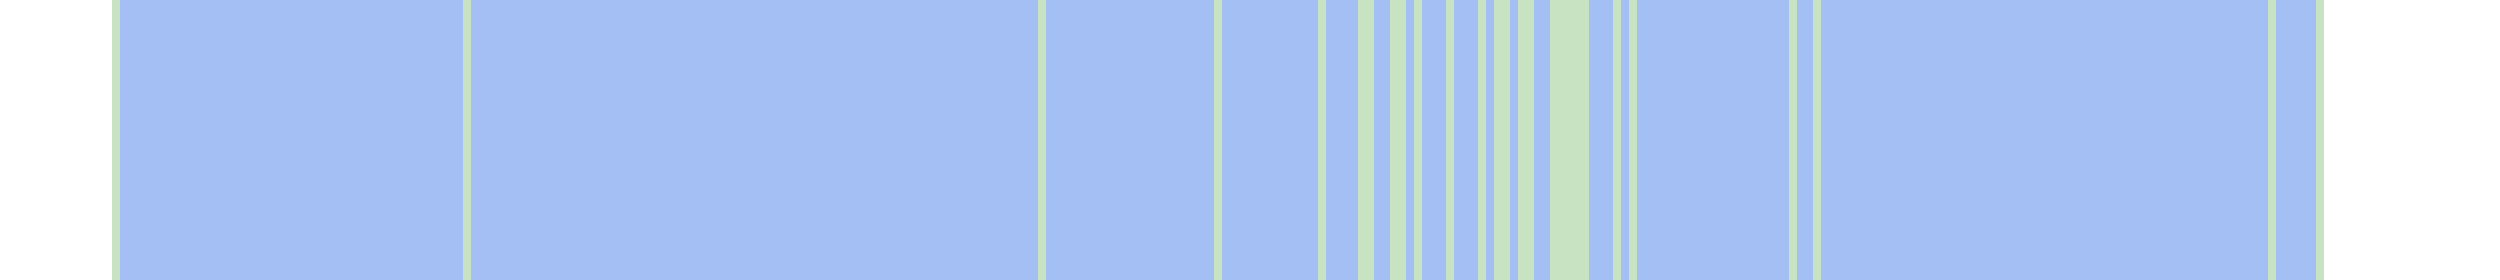
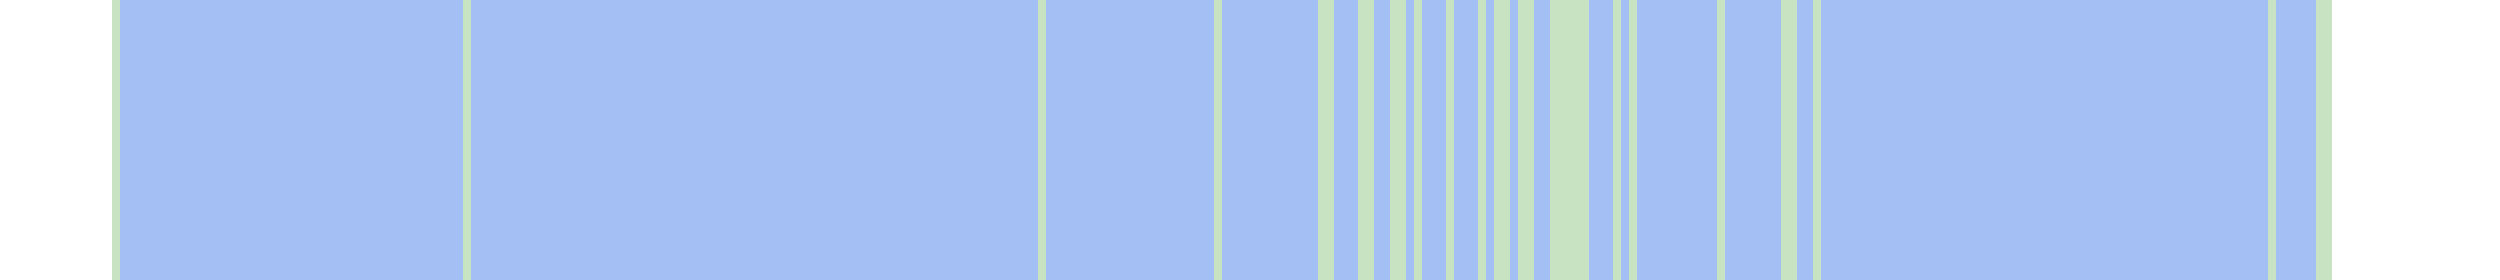
<svg xmlns="http://www.w3.org/2000/svg" viewBox="0 0 313 35" shape-rendering="crispEdges">
-   <rect y="0" x="14" width="277" height="35" fill="#a3bff4" />
+   <rect y="0" x="14" width="278" height="35" fill="#a3bff4" />
  <rect y="0" x="14" width="1" height="35" fill="#c8e3c2" />
  <rect y="0" x="58" width="1" height="35" fill="#c8e3c2" />
  <rect y="0" x="130" width="1" height="35" fill="#c8e3c2" />
  <rect y="0" x="152" width="1" height="35" fill="#c8e3c2" />
  <rect y="0" x="165" width="1" height="35" fill="#c8e3c2" />
+   <rect y="0" x="166" width="1" height="35" fill="#c8e3c2" />
  <rect y="0" x="170" width="1" height="35" fill="#c8e3c2" />
  <rect y="0" x="171" width="1" height="35" fill="#c8e3c2" />
  <rect y="0" x="174" width="1" height="35" fill="#c8e3c2" />
  <rect y="0" x="175" width="1" height="35" fill="#c8e3c2" />
  <rect y="0" x="177" width="1" height="35" fill="#c8e3c2" />
  <rect y="0" x="181" width="1" height="35" fill="#c8e3c2" />
  <rect y="0" x="185" width="1" height="35" fill="#c8e3c2" />
  <rect y="0" x="187" width="1" height="35" fill="#c8e3c2" />
  <rect y="0" x="188" width="1" height="35" fill="#c8e3c2" />
  <rect y="0" x="190" width="1" height="35" fill="#c8e3c2" />
  <rect y="0" x="191" width="1" height="35" fill="#c8e3c2" />
  <rect y="0" x="194" width="1" height="35" fill="#c8e3c2" />
  <rect y="0" x="195" width="1" height="35" fill="#c8e3c2" />
  <rect y="0" x="196" width="1" height="35" fill="#c8e3c2" />
  <rect y="0" x="197" width="1" height="35" fill="#c8e3c2" />
  <rect y="0" x="198" width="1" height="35" fill="#c8e3c2" />
  <rect y="0" x="202" width="1" height="35" fill="#c8e3c2" />
  <rect y="0" x="204" width="1" height="35" fill="#c8e3c2" />
+   <rect y="0" x="215" width="1" height="35" fill="#c8e3c2" />
+   <rect y="0" x="223" width="1" height="35" fill="#c8e3c2" />
  <rect y="0" x="224" width="1" height="35" fill="#c8e3c2" />
  <rect y="0" x="227" width="1" height="35" fill="#c8e3c2" />
  <rect y="0" x="284" width="1" height="35" fill="#c8e3c2" />
  <rect y="0" x="290" width="1" height="35" fill="#c8e3c2" />
+   <rect y="0" x="291" width="1" height="35" fill="#c8e3c2" />
</svg>
